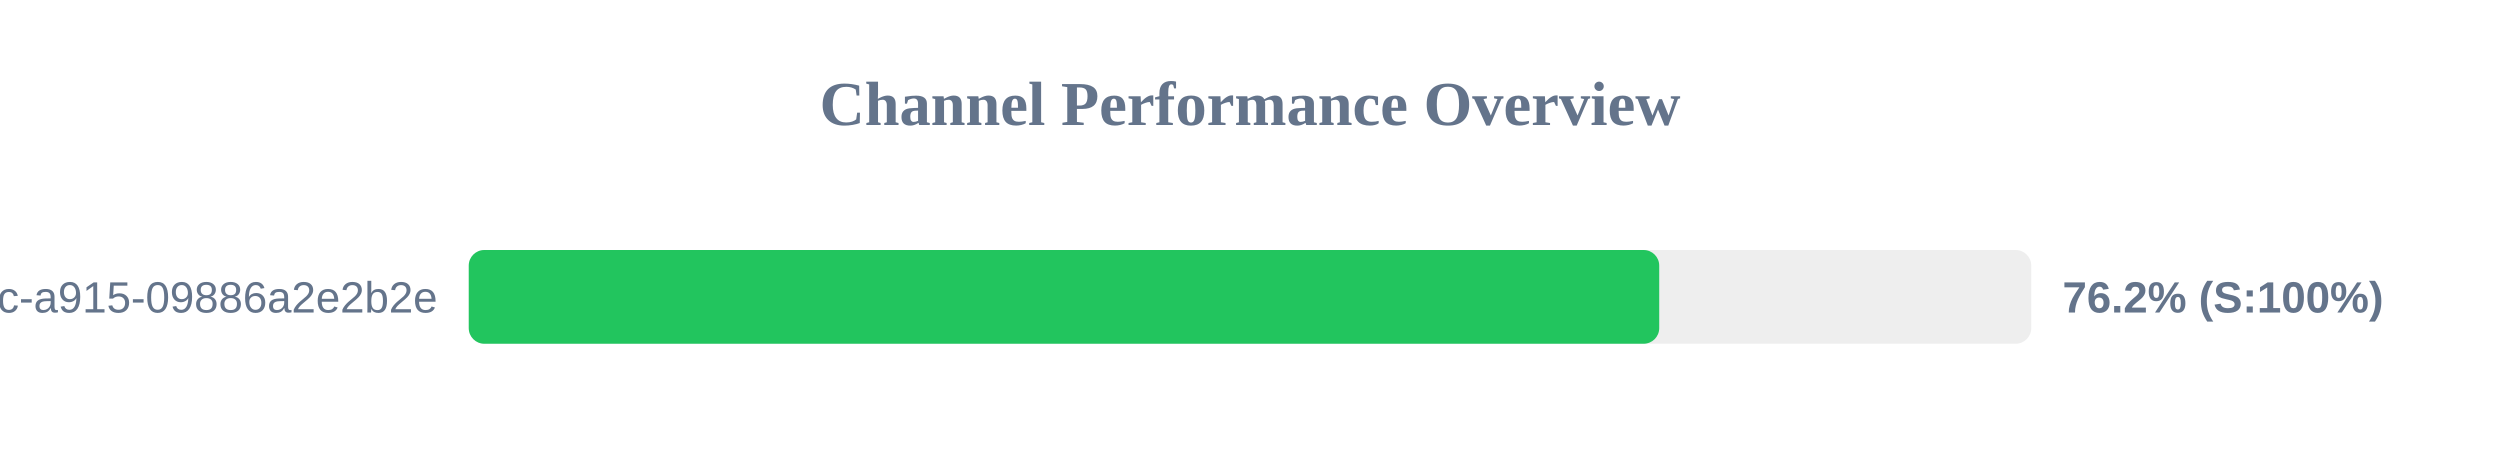
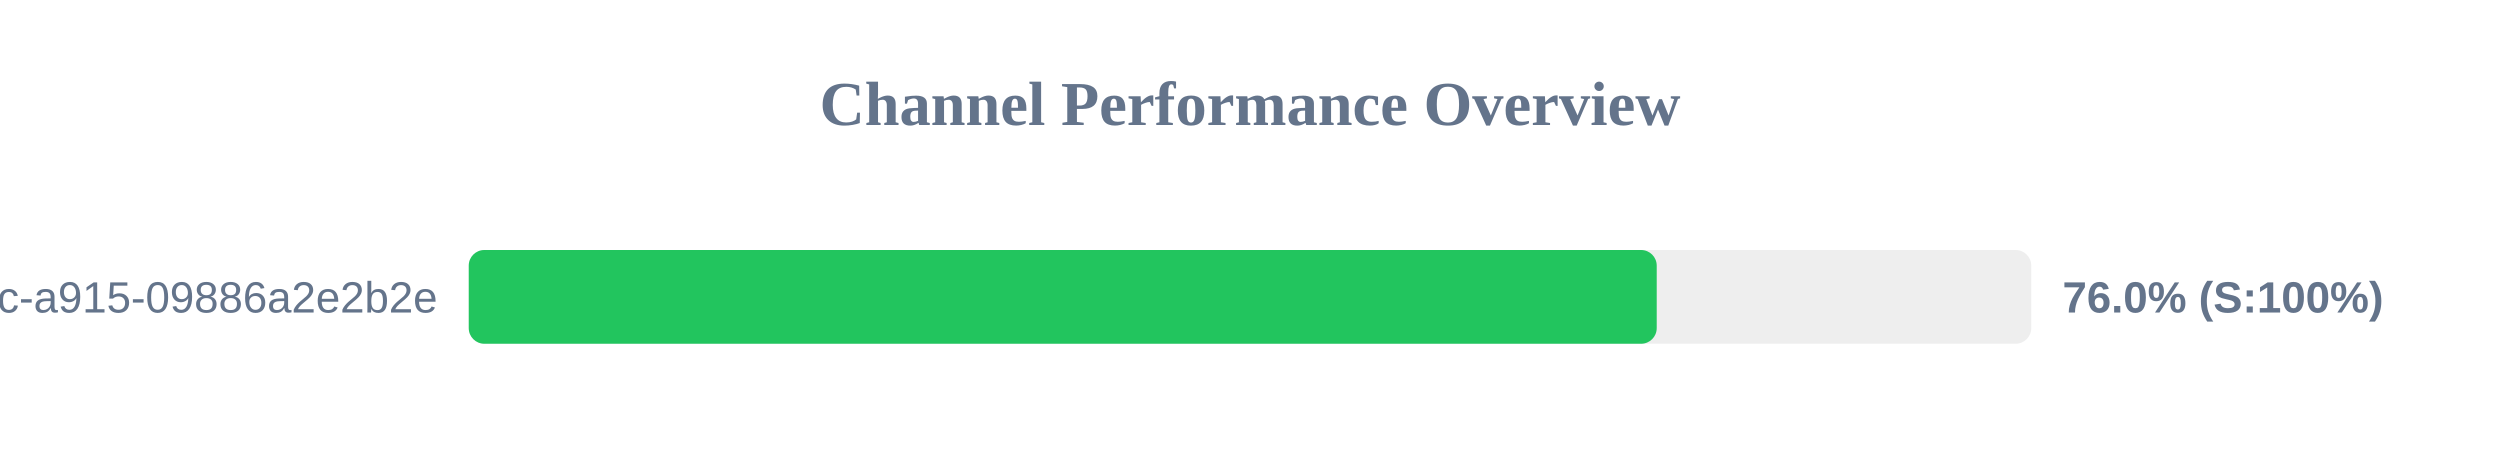
<svg xmlns="http://www.w3.org/2000/svg" width="800" height="150" version="1.1">
  <style>
        .row { font: 14px Arial; fill: #64748b; }
        .score { font: bold 14px Arial; fill: #64748b; }
    </style>
  <text x="400" y="40" text-anchor="middle" font-size="20px" font-weight="bold" fill="#64748b">Channel Performance Overview</text>
  <rect x="150" y="80" width="500" height="30" fill="#eee" rx="5" />
-   <rect x="150" y="80" width="380.95" height="30" fill="#22c55e" rx="5" />
+   <rect x="150" y="80" width="380.15" height="30" fill="#22c55e" rx="5" />
  <text x="140" y="100" text-anchor="end" class="row">?uuid=52816135-d3bc-46bc-a915-09886a2e2b2e</text>
-   <text x="660" y="100" text-anchor="start" class="score">76.2% (S:100%)</text>
+   <text x="660" y="100" text-anchor="start" class="score">76.0% (S:100%)</text>
</svg>
